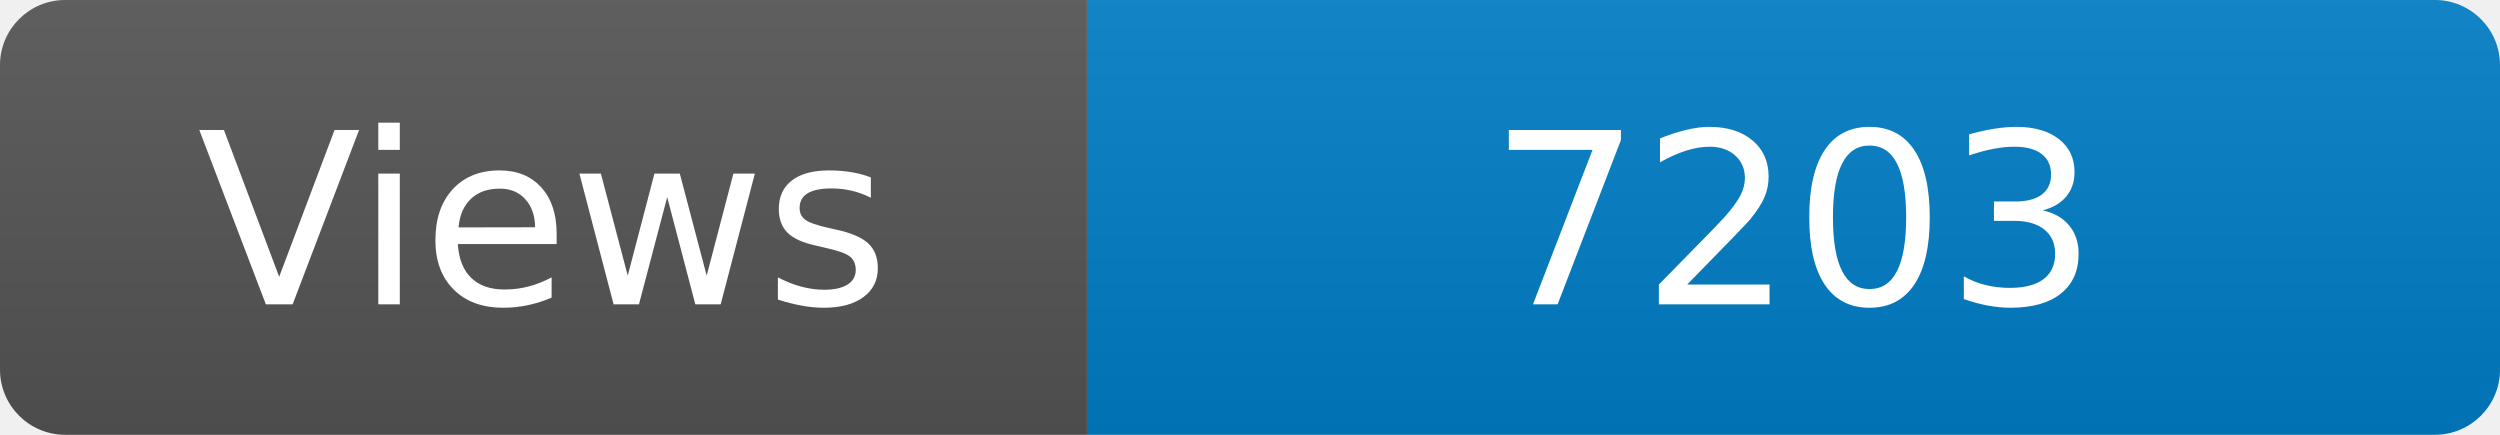
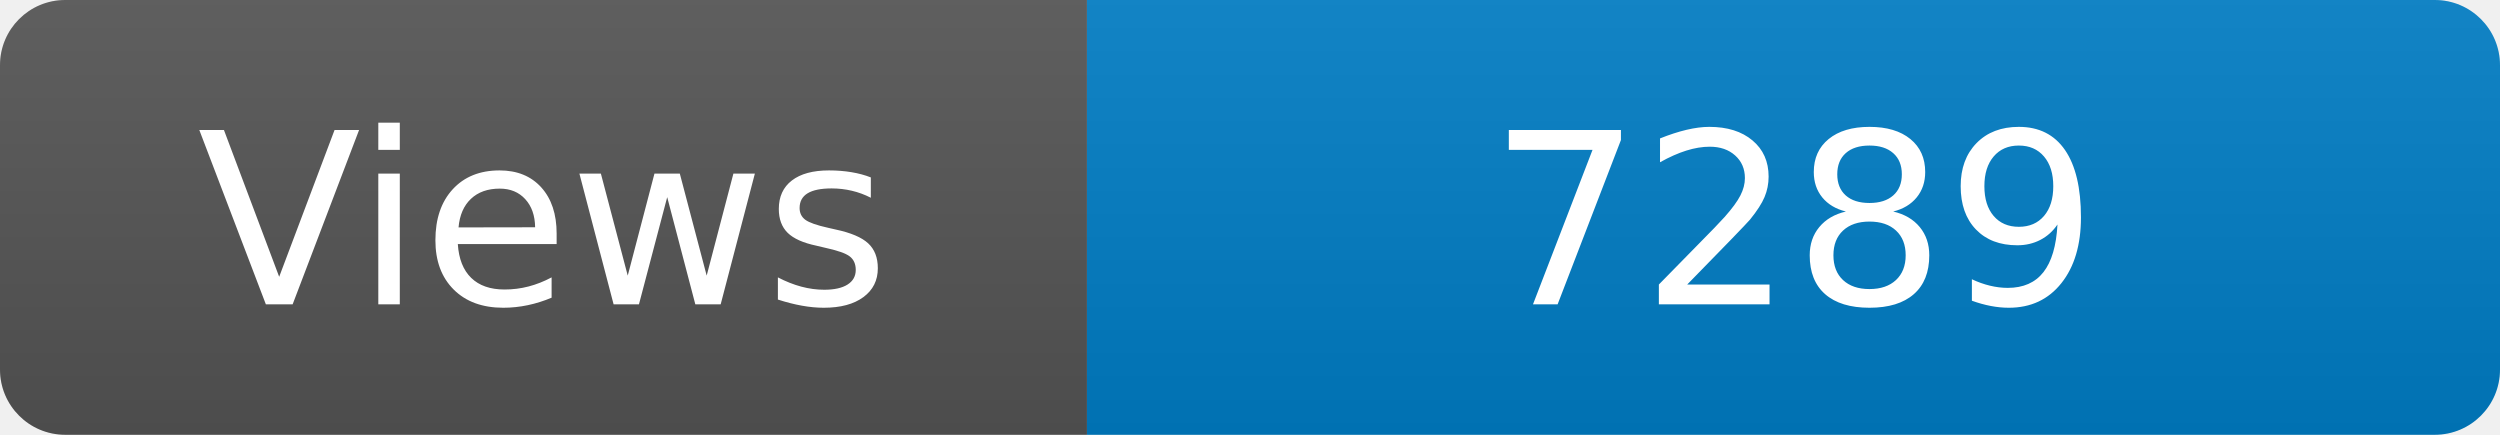
<svg xmlns="http://www.w3.org/2000/svg" width="115" height="20" role="img" aria-label="Maintained?: yes">
  <linearGradient id="s" x2="0" y2="100%">
    <stop offset="0" stop-color="#bbb" stop-opacity=".1" />
    <stop offset="1" stop-opacity=".1" />
  </linearGradient>
  <clipPath id="r">
    <rect width="115" height="20" rx="3" fill="#fff" />
  </clipPath>
  <g clip-path="url(#r)">
    <rect width="50" height="20" fill="#555" />
    <rect x="50" width="160" height="20" fill="#007ec6" />
    <rect width="115" height="20" fill="url(#s)" />
  </g>
  <g fill="#fff" text-anchor="middle" font-family="Verdana,Geneva,DejaVu Sans,sans-serif" font-size="110">
    <text x="250" y="140" transform="scale(.1)" fill="#fff">Views</text>
-     <text x="825" y="140" transform="scale(.1)" fill="#fff">7203</text>
+     <text x="825" y="140" transform="scale(.1)" fill="#fff">7289</text>
  </g>
</svg>
